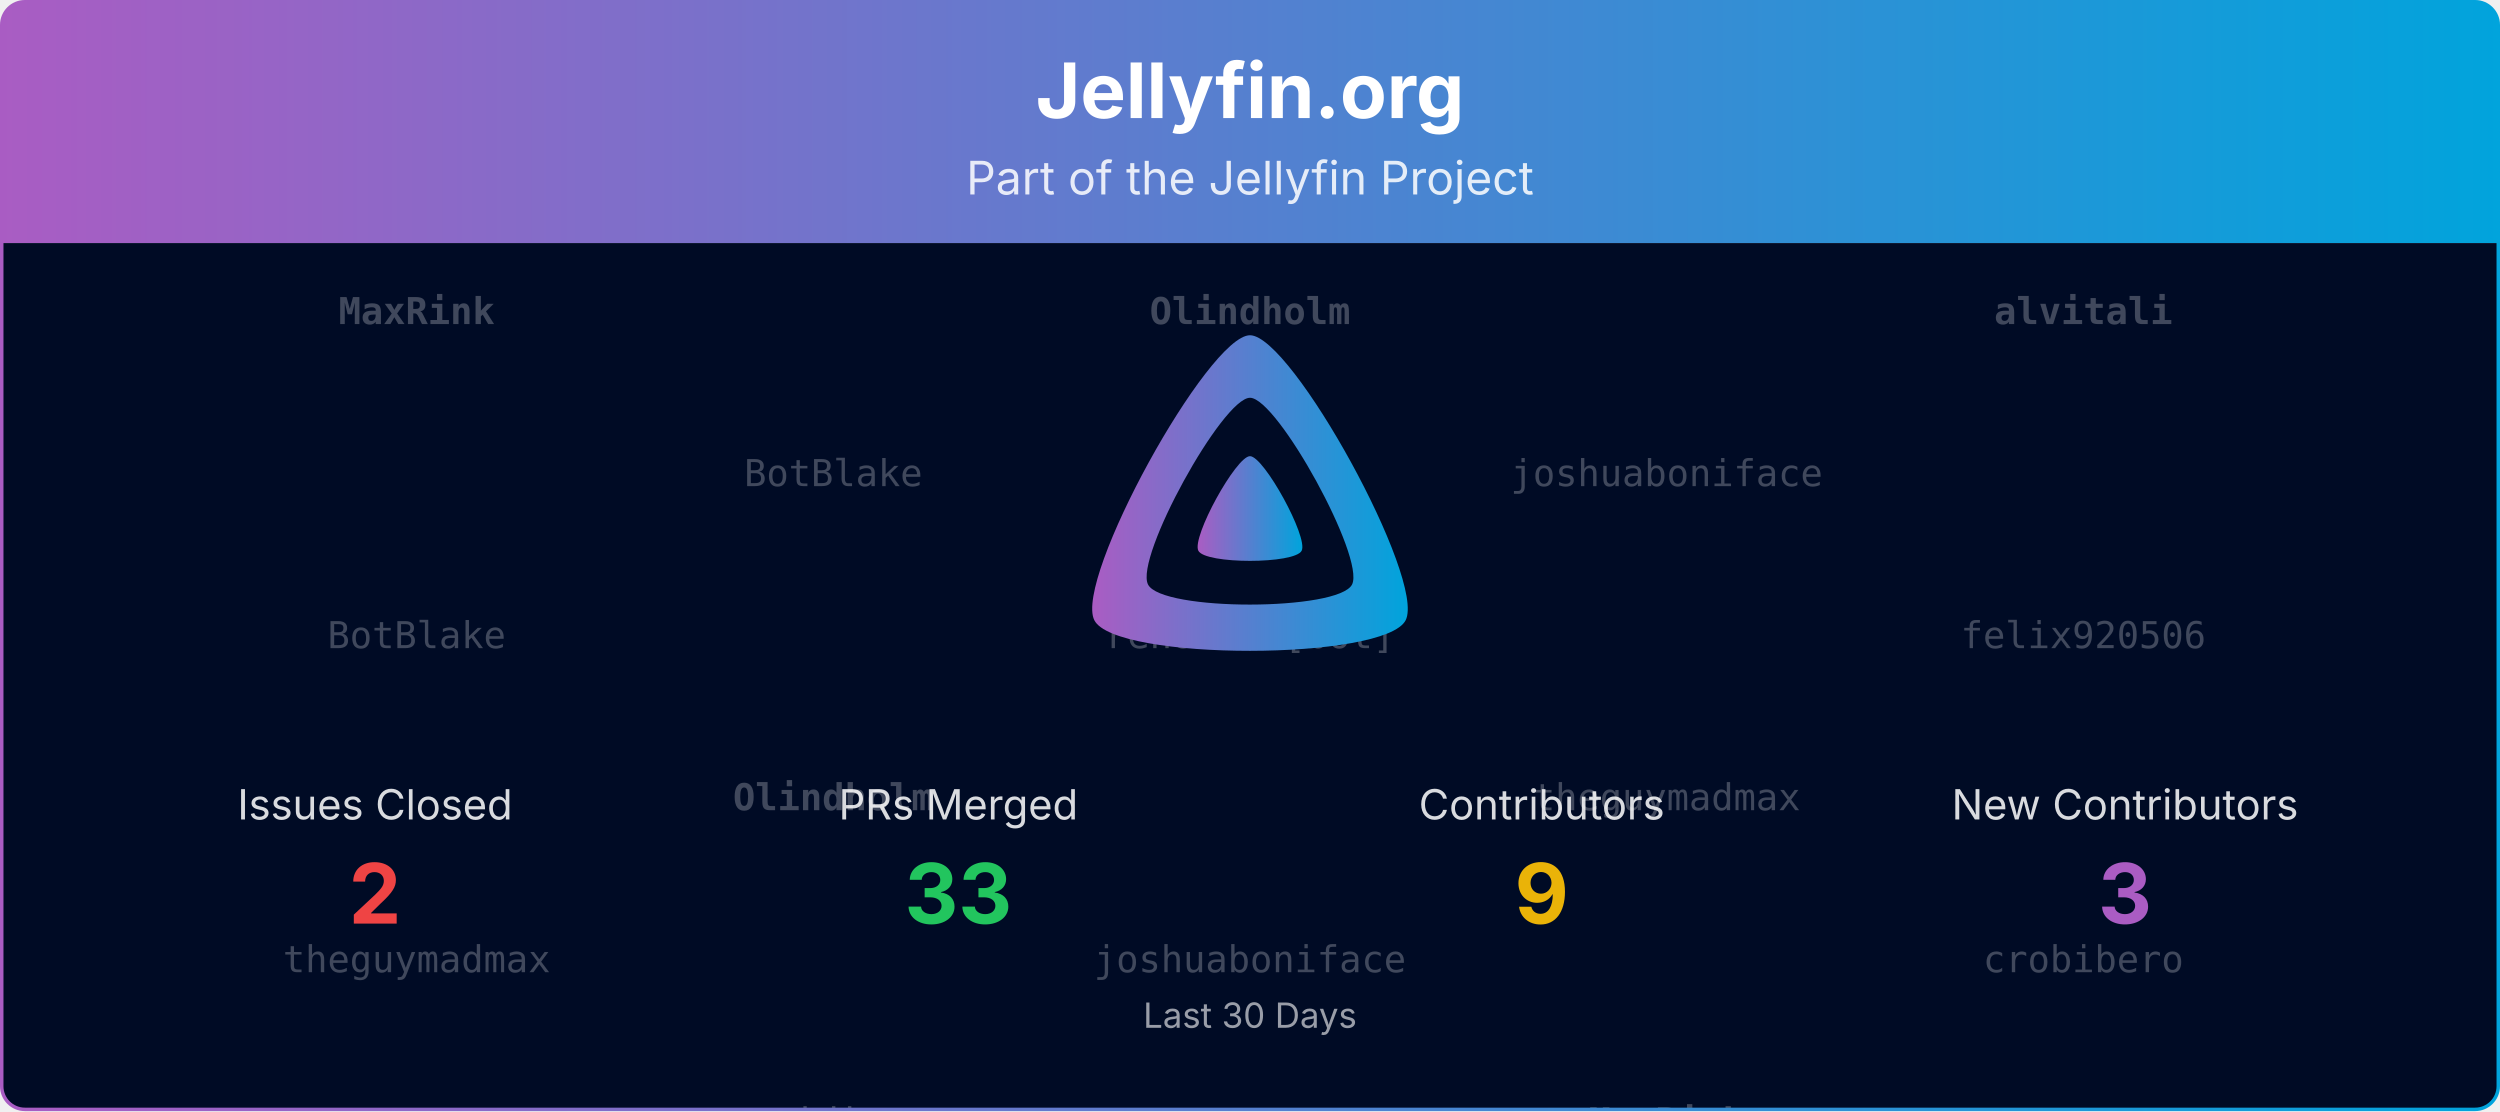
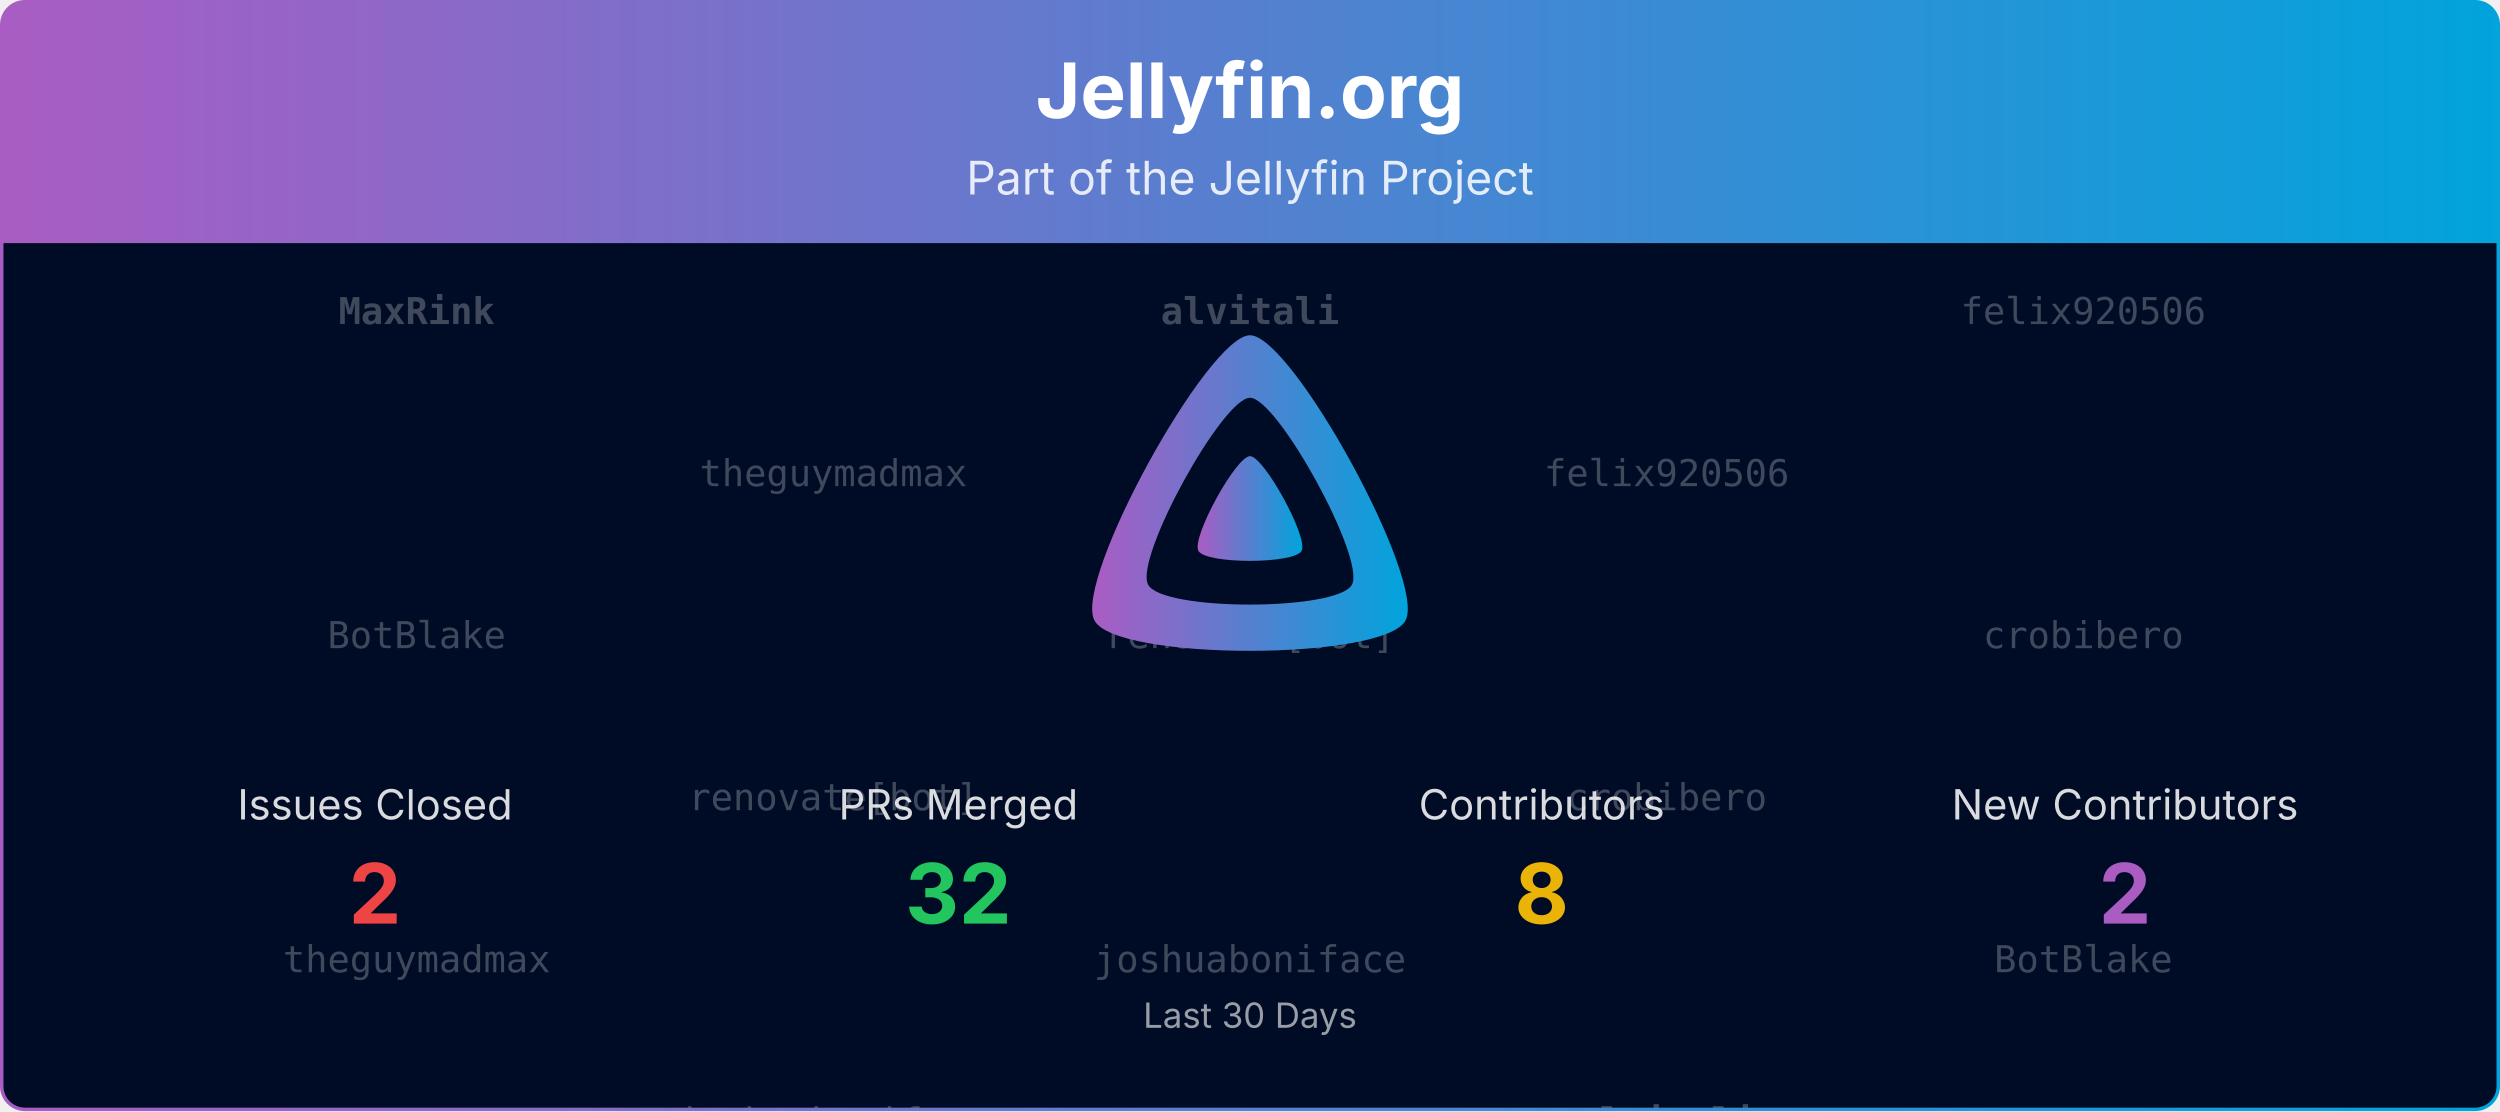
<svg xmlns="http://www.w3.org/2000/svg" viewBox="0 0 1080 480" width="100%" role="img" aria-label="Jellyfin.org">
  <defs>
    <linearGradient id="banner-jellyfin.org-grad" x1="0" y1="0" x2="1" y2="0">
      <stop offset="0%" stop-color="#AA5CC3" />
      <stop offset="100%" stop-color="#00A4DC" />
    </linearGradient>
    <clipPath id="banner-jellyfin.org-grad-clip">
      <rect x="0.75" y="0.75" width="1078.5" height="478.5" rx="10" ry="10" />
    </clipPath>
  </defs>
  <defs>
    <clipPath id="banner-jellyfin.org-grad-rain-clip">
      <rect x="0.75" y="105" width="1078.5" height="374.25" />
    </clipPath>
  </defs>
  <g clip-path="url(#banner-jellyfin.org-grad-clip)">
    <path d="M0.75,10.75 A10.0,10.0 0 0 1 10.75,0.75 L1069.25,0.75 A10.0,10.0 0 0 1 1079.25,10.75 L1079.25,105.00 L0.75,105.00 Z" fill="url(#banner-jellyfin.org-grad)" />
    <text x="540.0" y="51" text-anchor="middle" font-size="33" font-weight="700" font-family="Plus Jakarta Sans, system-ui, -apple-system, Segoe UI, sans-serif" fill="#ffffff">Jellyfin.org</text>
    <text x="540.0" y="84" text-anchor="middle" font-size="20" font-family="Plus Jakarta Sans, system-ui, -apple-system, Segoe UI, sans-serif" fill="#ffffff" opacity="0.85">Part of the Jellyfin Project</text>
    <rect x="0.75" y="105" width="1078.5" height="374.25" fill="#000b25" />
    <g opacity="0.25" clip-path="url(#banner-jellyfin.org-grad-rain-clip)" font-family="ui-monospace, SFMono-Regular, Menlo, Consolas, monospace" font-size="16" fill="#ffffff" text-anchor="middle">
      <g transform="translate(180.00,105)">
        <g>
          <animateTransform attributeName="transform" type="translate" values="0,-420;0,0" dur="10.00s" begin="-0.00s" repeatCount="indefinite" />
          <text y="35.0" font-weight="700">MaxRink</text>
          <text y="175.0">BotBlake</text>
          <text y="315.0">theguymadmax</text>
          <text y="455.0" font-weight="700">MaxRink</text>
          <text y="595.0">BotBlake</text>
          <text y="735.0">theguymadmax</text>
        </g>
      </g>
      <g transform="translate(540.00,105)">
        <g>
          <animateTransform attributeName="transform" type="translate" values="0,-420;0,0" dur="10.00s" begin="-1.91s" repeatCount="indefinite" />
-           <text y="35.0" font-weight="700">Olindholm</text>
+           <text y="35.0" font-weight="700">alvitali</text>
          <text y="175.0">renovate[bot]</text>
          <text y="315.0">joshuaboniface</text>
-           <text y="455.0" font-weight="700">Olindholm</text>
+           <text y="455.0" font-weight="700">alvitali</text>
          <text y="595.0">renovate[bot]</text>
          <text y="735.0">joshuaboniface</text>
        </g>
      </g>
      <g transform="translate(900.00,105)">
        <g>
          <animateTransform attributeName="transform" type="translate" values="0,-420;0,0" dur="10.00s" begin="-3.82s" repeatCount="indefinite" />
-           <text y="35.0" font-weight="700">alvitali</text>
-           <text y="175.0">felix920506</text>
-           <text y="315.0">crobibero</text>
-           <text y="455.0" font-weight="700">alvitali</text>
-           <text y="595.0">felix920506</text>
-           <text y="735.0">crobibero</text>
+           <text y="35.0">felix920506</text>
+           <text y="175.0">crobibero</text>
+           <text y="315.0">BotBlake</text>
+           <text y="455.0">felix920506</text>
+           <text y="595.0">crobibero</text>
+           <text y="735.0">BotBlake</text>
        </g>
      </g>
      <g transform="translate(360.00,105)">
        <g>
          <animateTransform attributeName="transform" type="translate" values="0,-420;0,0" dur="10.00s" begin="-5.73s" repeatCount="indefinite" />
-           <text y="105.0">BotBlake</text>
-           <text y="245.0" font-weight="700">Olindholm</text>
-           <text y="385.0">crobibero</text>
-           <text y="525.0">BotBlake</text>
-           <text y="665.0" font-weight="700">Olindholm</text>
-           <text y="805.0">crobibero</text>
+           <text y="105.0">theguymadmax</text>
+           <text y="245.0">renovate[bot]</text>
+           <text y="385.0">joshuaboniface</text>
+           <text y="525.0">theguymadmax</text>
+           <text y="665.0">renovate[bot]</text>
+           <text y="805.0">joshuaboniface</text>
        </g>
      </g>
      <g transform="translate(720.00,105)">
        <g>
          <animateTransform attributeName="transform" type="translate" values="0,-420;0,0" dur="10.00s" begin="-7.64s" repeatCount="indefinite" />
-           <text y="105.0">joshuaboniface</text>
-           <text y="245.0">theguymadmax</text>
-           <text y="385.0" font-weight="700">MaxRink</text>
-           <text y="525.0">joshuaboniface</text>
-           <text y="665.0">theguymadmax</text>
-           <text y="805.0" font-weight="700">MaxRink</text>
+           <text y="105.0">felix920506</text>
+           <text y="245.0">crobibero</text>
+           <text y="385.0" font-weight="700">alvitali</text>
+           <text y="525.0">felix920506</text>
+           <text y="665.0">crobibero</text>
+           <text y="805.0" font-weight="700">alvitali</text>
        </g>
      </g>
    </g>
    <g transform="translate(465.00,138.00) scale(0.29297)">
      <path fill="url(#banner-jellyfin.org-grad)" fill-rule="evenodd" d="M256,23.3c-61.6,0-259.8,359.4-229.6,420.1s429.3,60,459.2,0S317.6,23.3,256,23.3zM406.5,390.8c-19.6,39.3-281.1,39.8-300.9,0s110.1-275.3,150.4-275.3S426.1,351.4,406.5,390.8z" />
      <path fill="url(#banner-jellyfin.org-grad)" d="M256,201.6c-20.4,0-86.2,119.3-76.2,139.4s142.5,19.9,152.4,0S276.5,201.6,256,201.6z" />
    </g>
    <text x="162.0" y="354.0" text-anchor="middle" font-size="18" font-family="Plus Jakarta Sans, system-ui, -apple-system, Segoe UI, sans-serif" fill="#ffffff" opacity="0.85">Issues Closed</text>
    <text x="162.0" y="399.0" text-anchor="middle" font-size="36" font-weight="700" font-family="Plus Jakarta Sans, system-ui, -apple-system, Segoe UI, sans-serif" fill="#ef4444">2</text>
    <text x="414.0" y="354.0" text-anchor="middle" font-size="18" font-family="Plus Jakarta Sans, system-ui, -apple-system, Segoe UI, sans-serif" fill="#ffffff" opacity="0.85">PRs Merged</text>
-     <text x="414.0" y="399.0" text-anchor="middle" font-size="36" font-weight="700" font-family="Plus Jakarta Sans, system-ui, -apple-system, Segoe UI, sans-serif" fill="#22c55e">33</text>
+     <text x="414.0" y="399.0" text-anchor="middle" font-size="36" font-weight="700" font-family="Plus Jakarta Sans, system-ui, -apple-system, Segoe UI, sans-serif" fill="#22c55e">32</text>
    <text x="666.0" y="354.0" text-anchor="middle" font-size="18" font-family="Plus Jakarta Sans, system-ui, -apple-system, Segoe UI, sans-serif" fill="#ffffff" opacity="0.85">Contributors</text>
-     <text x="666.0" y="399.0" text-anchor="middle" font-size="36" font-weight="700" font-family="Plus Jakarta Sans, system-ui, -apple-system, Segoe UI, sans-serif" fill="#eab308">9</text>
+     <text x="666.0" y="399.0" text-anchor="middle" font-size="36" font-weight="700" font-family="Plus Jakarta Sans, system-ui, -apple-system, Segoe UI, sans-serif" fill="#eab308">8</text>
    <text x="918.0" y="354.0" text-anchor="middle" font-size="18" font-family="Plus Jakarta Sans, system-ui, -apple-system, Segoe UI, sans-serif" fill="#ffffff" opacity="0.85">New Contributors</text>
-     <text x="918.0" y="399.0" text-anchor="middle" font-size="36" font-weight="700" font-family="Plus Jakarta Sans, system-ui, -apple-system, Segoe UI, sans-serif" fill="#AA5CC3">3</text>
+     <text x="918.0" y="399.0" text-anchor="middle" font-size="36" font-weight="700" font-family="Plus Jakarta Sans, system-ui, -apple-system, Segoe UI, sans-serif" fill="#AA5CC3">2</text>
    <text x="540.0" y="444.0" text-anchor="middle" font-size="15" font-family="Plus Jakarta Sans, system-ui, -apple-system, Segoe UI, sans-serif" fill="#ffffff" opacity="0.6">Last 30 Days</text>
  </g>
  <rect x="0.75" y="0.75" width="1078.5" height="478.5" rx="10" ry="10" fill="none" stroke="url(#banner-jellyfin.org-grad)" stroke-width="1.5" />
</svg>
